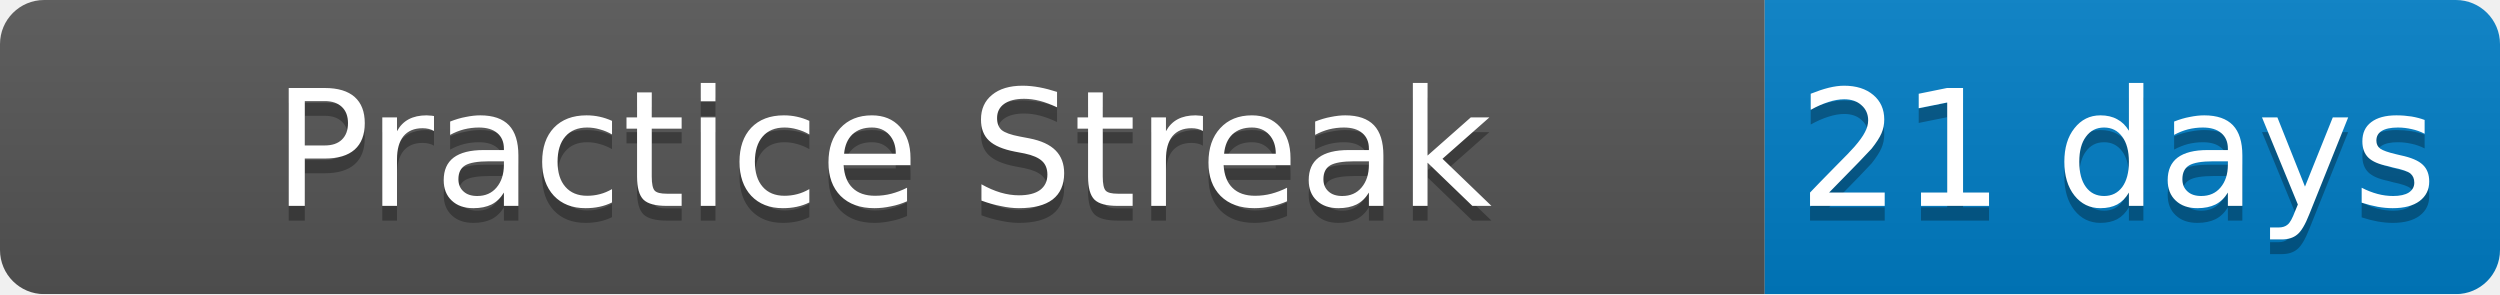
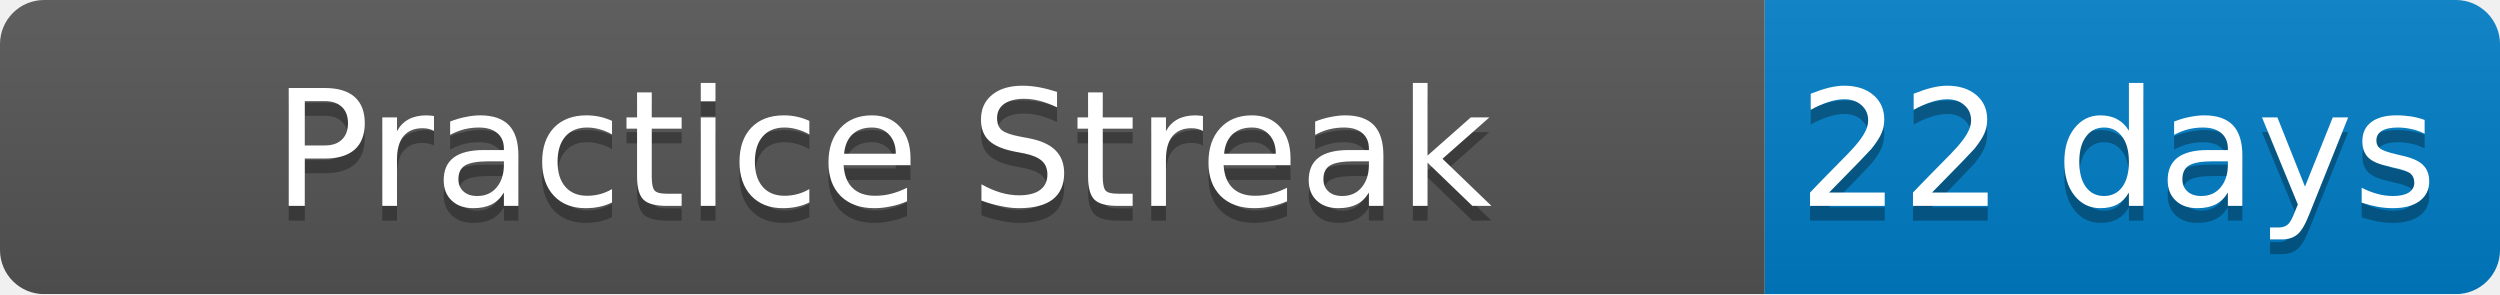
<svg xmlns="http://www.w3.org/2000/svg" width="170" height="20">
  <linearGradient id="b" x2="0" y2="100%">
    <stop offset="0" stop-color="#bbb" stop-opacity=".1" />
    <stop offset="1" stop-opacity=".1" />
  </linearGradient>
  <mask id="a">
    <rect width="170" height="20" rx="3" fill="#fff" />
  </mask>
  <g mask="url(#a)">
    <path fill="#555" d="M0 0h120v20H0z" />
    <path fill="#007ec6" d="M120 0h50v20H120z" />
    <path fill="url(#b)" d="M0 0h170v20H0z" />
  </g>
  <g fill="#fff" text-anchor="middle" font-family="DejaVu Sans,Verdana,Geneva,sans-serif" font-size="11">
    <text x="60" y="15" fill="#010101" fill-opacity=".3">Practice Streak</text>
    <text x="60" y="14">Practice Streak</text>
-     <text x="144" y="15" fill="#010101" fill-opacity=".3">21 days</text>
-     <text x="144" y="14">21 days</text>
+     <text x="144" y="15" fill="#010101" fill-opacity=".3">22 days</text>
+     <text x="144" y="14">22 days</text>
  </g>
</svg>
